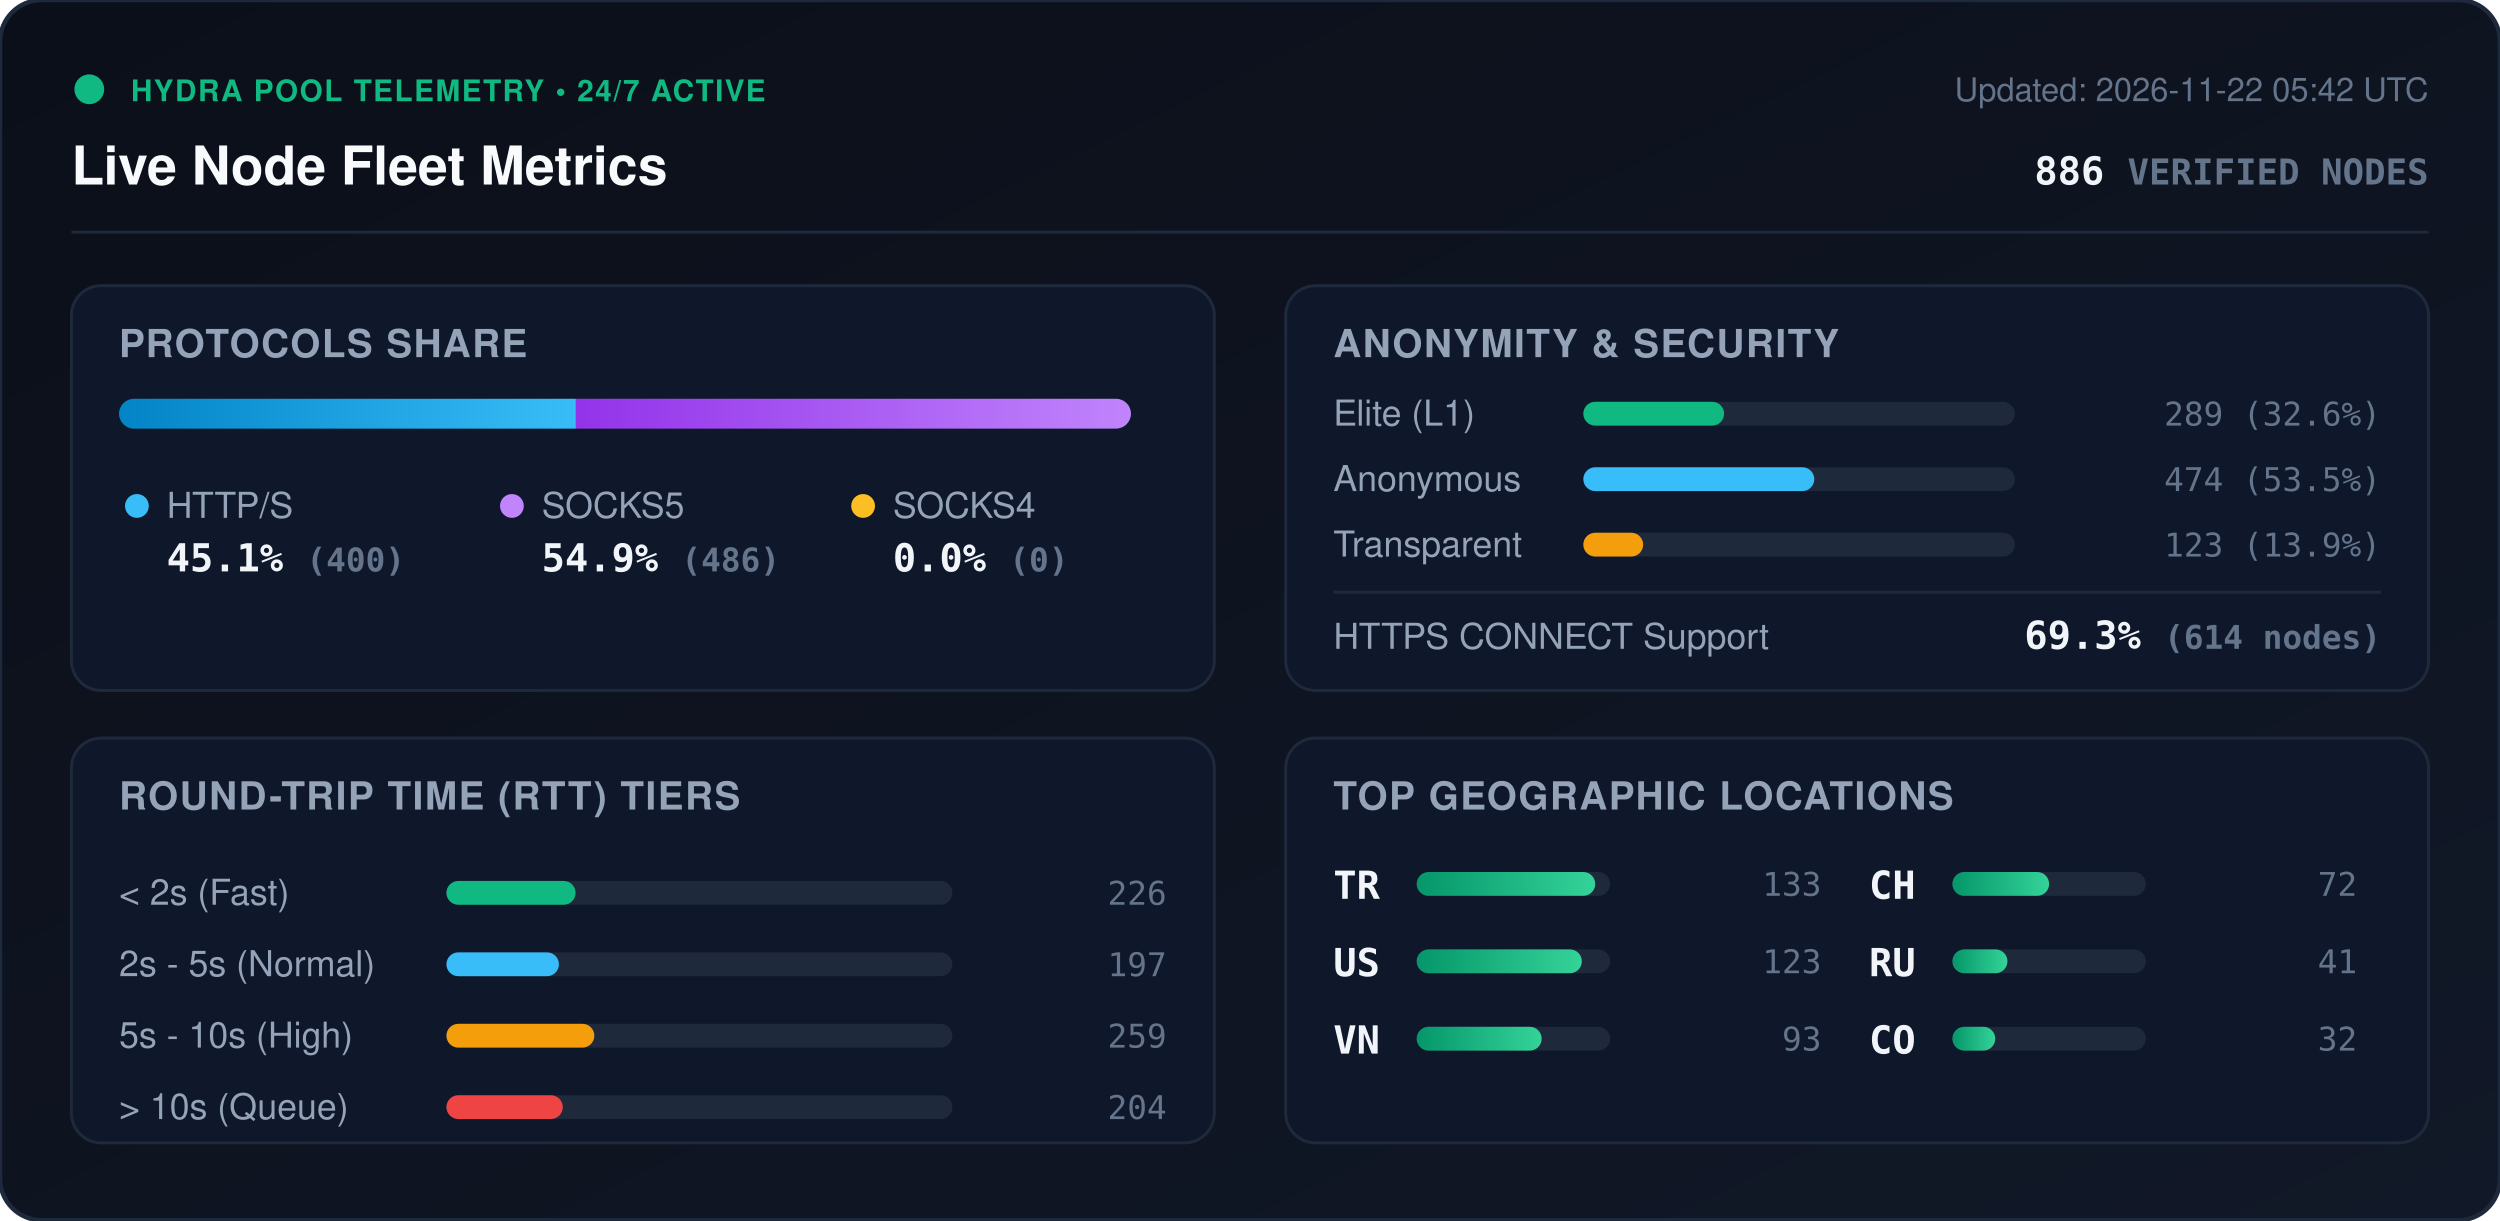
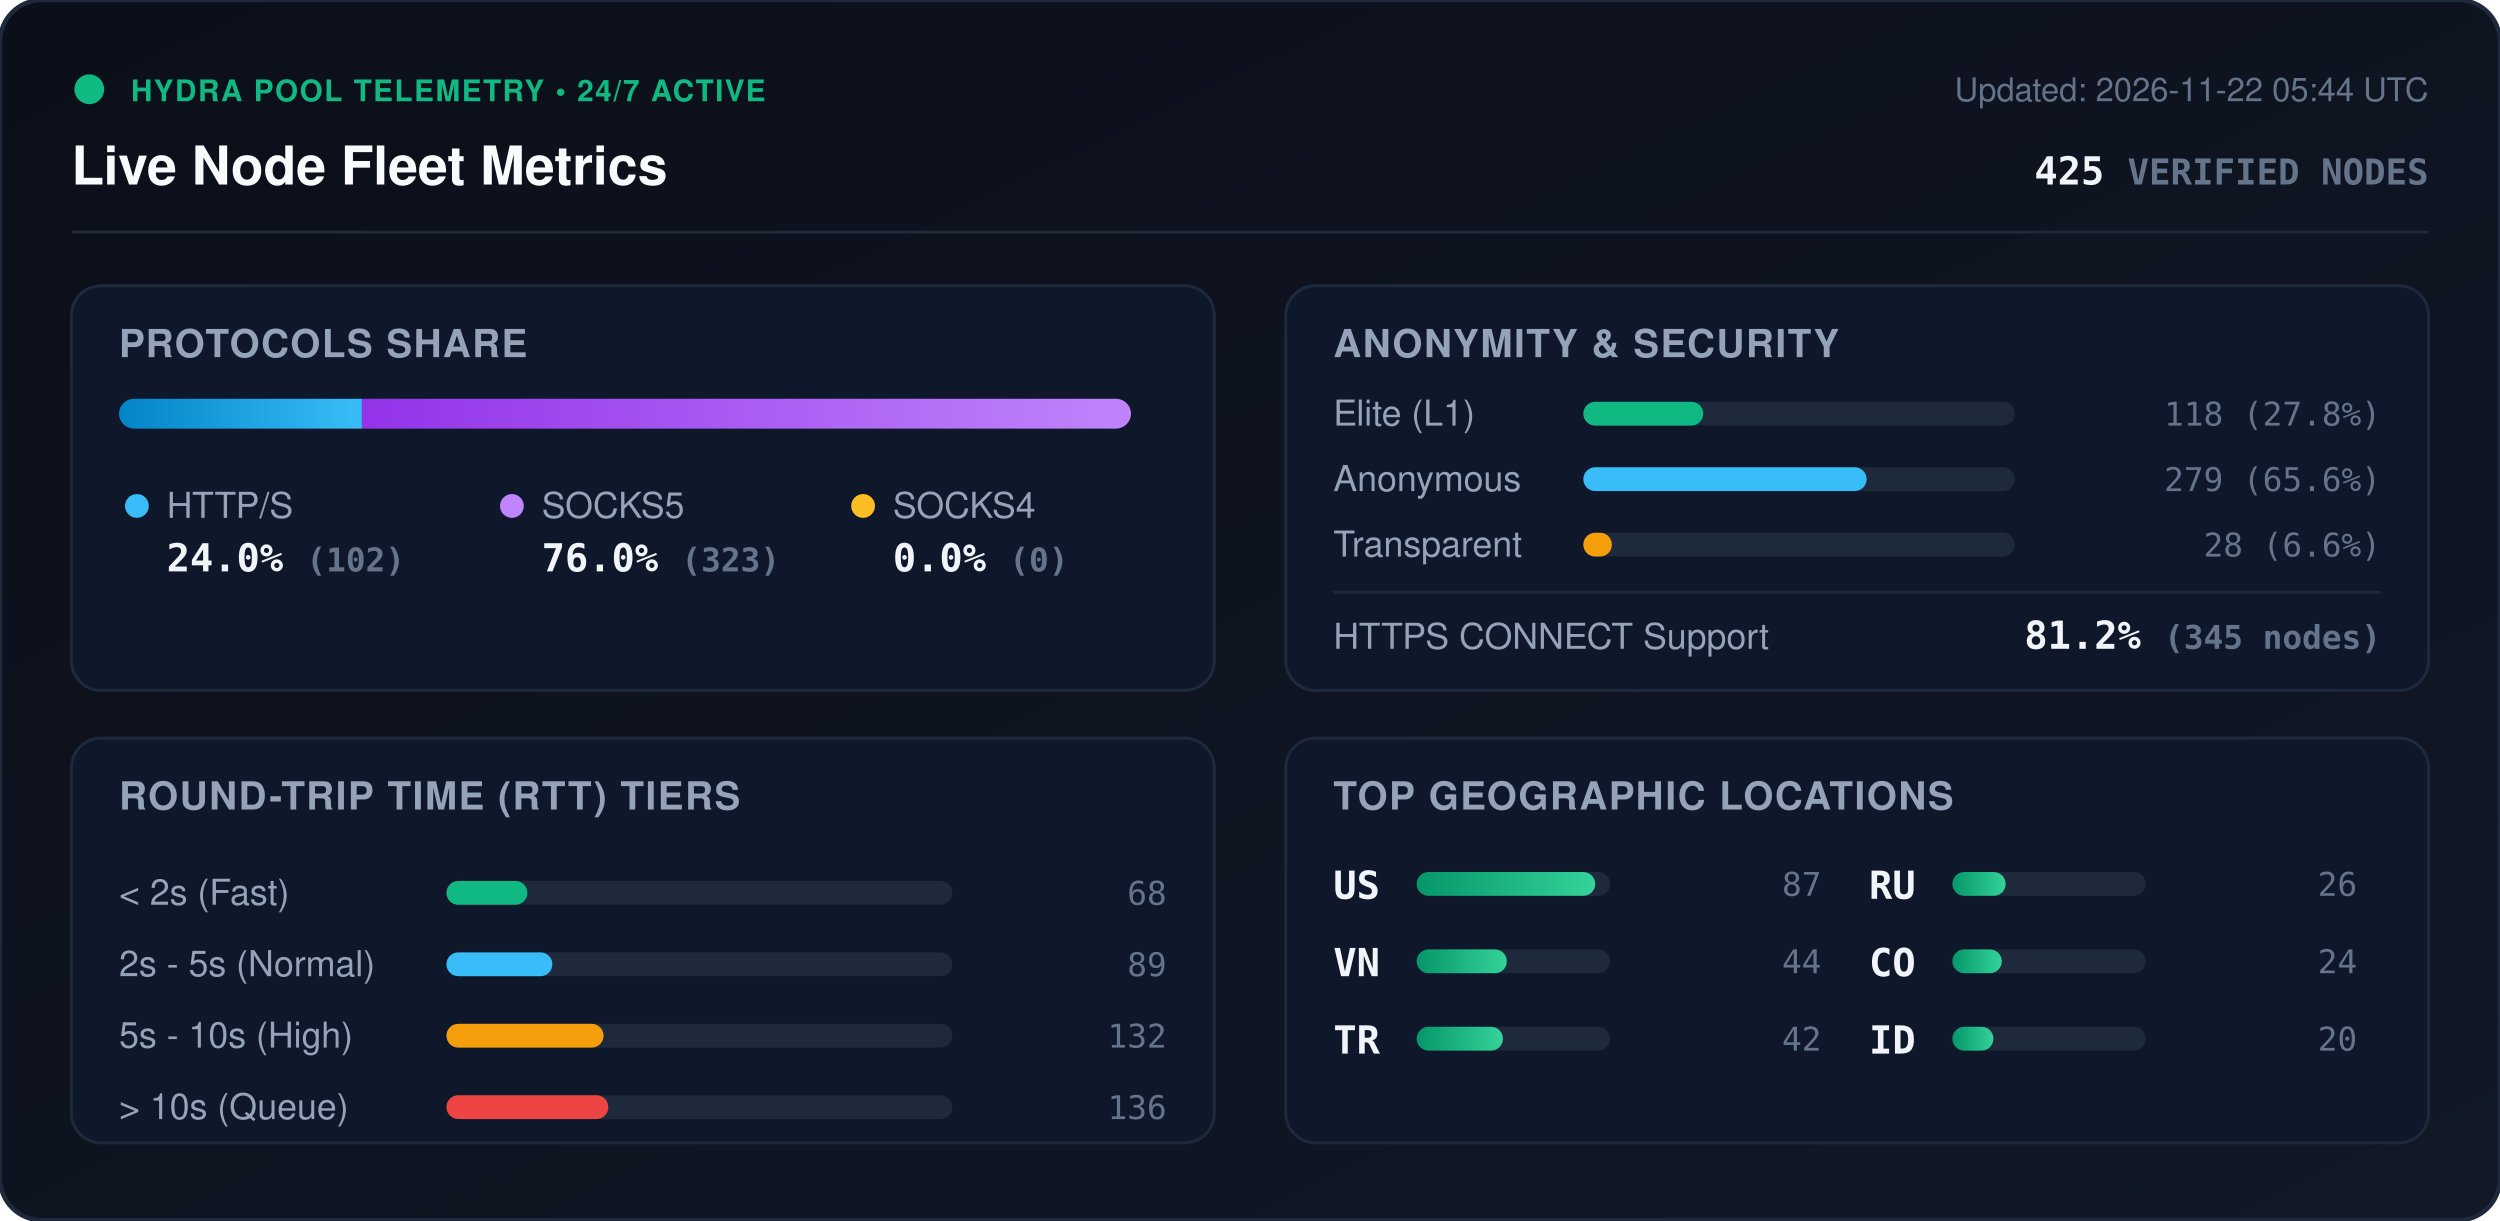
<svg xmlns="http://www.w3.org/2000/svg" viewBox="0 0 840 410" width="840" height="410" style="max-width: 100%; height: auto;">
  <defs>
    <linearGradient id="bg" x1="0%" y1="0%" x2="100%" y2="100%">
      <stop offset="0%" stop-color="#0b0f19" />
      <stop offset="100%" stop-color="#111827" />
    </linearGradient>
    <linearGradient id="bar-http" x1="0%" y1="0%" x2="100%" y2="0%">
      <stop offset="0%" stop-color="#0284c7" />
      <stop offset="100%" stop-color="#38bdf8" />
    </linearGradient>
    <linearGradient id="bar-socks5" x1="0%" y1="0%" x2="100%" y2="0%">
      <stop offset="0%" stop-color="#9333ea" />
      <stop offset="100%" stop-color="#c084fc" />
    </linearGradient>
    <linearGradient id="bar-socks4" x1="0%" y1="0%" x2="100%" y2="0%">
      <stop offset="0%" stop-color="#d97706" />
      <stop offset="100%" stop-color="#fbbf24" />
    </linearGradient>
    <linearGradient id="bar-green" x1="0%" y1="0%" x2="100%" y2="0%">
      <stop offset="0%" stop-color="#059669" />
      <stop offset="100%" stop-color="#34d399" />
    </linearGradient>
    <clipPath id="prog-track-clip">
      <rect width="340.0" height="10" rx="5" />
    </clipPath>
    <style>
      .title { font: 700 18px -apple-system, BlinkMacSystemFont, 'Segoe UI', Helvetica, Arial, sans-serif; fill: #f8fafc; }
      .sub { font: 500 11px -apple-system, BlinkMacSystemFont, 'Segoe UI', Helvetica, Arial, sans-serif; fill: #64748b; }
      .section-hdr { font: 600 13px -apple-system, BlinkMacSystemFont, 'Segoe UI', Helvetica, Arial, sans-serif; fill: #94a3b8; letter-spacing: 0.5px; }
      .metric-val { font: 700 13px -apple-system, BlinkMacSystemFont, 'Segoe UI', Helvetica, Arial, sans-serif; fill: #f1f5f9; }
      .metric-lbl { font: 500 12px -apple-system, BlinkMacSystemFont, 'Segoe UI', Helvetica, Arial, sans-serif; fill: #94a3b8; }
      .badge-txt { font: 700 10px -apple-system, BlinkMacSystemFont, 'Segoe UI', Helvetica, Arial, sans-serif; fill: #10b981; letter-spacing: 0.5px; }
      .mono { font-family: ui-monospace, SFMono-Regular, Menlo, Monaco, Consolas, monospace; }
      .pulse { animation: beacon 2s infinite ease-in-out; }
      @keyframes beacon { 0%, 100% { opacity: 1; } 50% { opacity: 0.35; } }
    </style>
  </defs>
  <rect width="840" height="410" rx="14" fill="url(#bg)" stroke="#1e293b" stroke-width="1.5" />
  <g transform="translate(24, 24)">
    <circle cx="6" cy="6" r="5" fill="#10b981" class="pulse" />
    <text x="20" y="10" class="badge-txt">HYDRA POOL TELEMETRY • 24/7 ACTIVE</text>
    <text x="0" y="38" class="title">Live Node Fleet Metrics</text>
-     <text x="792" y="10" text-anchor="end" class="sub">Updated: 2026-11-22 05:42 UTC</text>
-     <text x="792" y="38" text-anchor="end" class="metric-val mono" fill="#38bdf8">886 <tspan font-size="12" fill="#64748b">VERIFIED NODES</tspan>
+     <text x="792" y="10" text-anchor="end" class="sub">Updated: 2026-11-22 05:44 UTC</text>
+     <text x="792" y="38" text-anchor="end" class="metric-val mono" fill="#38bdf8">425 <tspan font-size="12" fill="#64748b">VERIFIED NODES</tspan>
    </text>
  </g>
  <line x1="24" y1="78" x2="816" y2="78" stroke="#1e293b" stroke-width="1" />
  <g transform="translate(24, 96)">
    <rect width="384" height="136" rx="10" fill="#0f172a" stroke="#1e293b" />
    <text x="16" y="24" class="section-hdr">PROTOCOLS SHARE</text>
    <g transform="translate(16, 38)">
      <rect width="340.0" height="10" rx="5" fill="#1e293b" />
      <g clip-path="url(#prog-track-clip)">
-         <rect x="0" width="153.5" height="10" fill="url(#bar-http)" />
-         <rect x="153.5" width="186.5" height="10" fill="url(#bar-socks5)" />
+         <rect x="0" width="81.6" height="10" fill="url(#bar-http)" />
+         <rect x="81.6" width="258.4" height="10" fill="url(#bar-socks5)" />
        <rect x="340.0" width="0.0" height="10" fill="url(#bar-socks4)" />
      </g>
    </g>
    <g transform="translate(16, 68)">
      <circle cx="6" cy="6" r="4" fill="#38bdf8" />
      <text x="16" y="10" class="metric-lbl">HTTP/S</text>
-       <text x="16" y="28" class="metric-val mono">45.1% <tspan font-size="11" fill="#64748b">(400)</tspan>
+       <text x="16" y="28" class="metric-val mono">24.0% <tspan font-size="11" fill="#64748b">(102)</tspan>
      </text>
      <circle cx="132" cy="6" r="4" fill="#c084fc" />
      <text x="142" y="10" class="metric-lbl">SOCKS5</text>
-       <text x="142" y="28" class="metric-val mono">54.9% <tspan font-size="11" fill="#64748b">(486)</tspan>
+       <text x="142" y="28" class="metric-val mono">76.0% <tspan font-size="11" fill="#64748b">(323)</tspan>
      </text>
      <circle cx="250" cy="6" r="4" fill="#fbbf24" />
      <text x="260" y="10" class="metric-lbl">SOCKS4</text>
      <text x="260" y="28" class="metric-val mono">0.0% <tspan font-size="11" fill="#64748b">(0)</tspan>
      </text>
    </g>
  </g>
  <g transform="translate(432, 96)">
    <rect width="384" height="136" rx="10" fill="#0f172a" stroke="#1e293b" />
    <text x="16" y="24" class="section-hdr">ANONYMITY &amp; SECURITY</text>
    <text x="16" y="47" class="metric-lbl">Elite (L1)</text>
    <rect x="100" y="39" width="145.0" height="8" rx="4" fill="#1e293b" />
-     <rect x="100" y="39" width="47.3" height="8" rx="4" fill="#10b981" />
-     <text x="368" y="47" text-anchor="end" class="mono sub" fill="#e2e8f0">289 (32.6%)</text>
+     <rect x="100" y="39" width="40.3" height="8" rx="4" fill="#10b981" />
+     <text x="368" y="47" text-anchor="end" class="mono sub" fill="#e2e8f0">118 (27.8%)</text>
    <text x="16" y="69" class="metric-lbl">Anonymous</text>
    <rect x="100" y="61" width="145.0" height="8" rx="4" fill="#1e293b" />
-     <rect x="100" y="61" width="77.6" height="8" rx="4" fill="#38bdf8" />
-     <text x="368" y="69" text-anchor="end" class="mono sub" fill="#e2e8f0">474 (53.5%)</text>
+     <rect x="100" y="61" width="95.2" height="8" rx="4" fill="#38bdf8" />
+     <text x="368" y="69" text-anchor="end" class="mono sub" fill="#e2e8f0">279 (65.6%)</text>
    <text x="16" y="91" class="metric-lbl">Transparent</text>
    <rect x="100" y="83" width="145.0" height="8" rx="4" fill="#1e293b" />
-     <rect x="100" y="83" width="20.1" height="8" rx="4" fill="#f59e0b" />
-     <text x="368" y="91" text-anchor="end" class="mono sub" fill="#e2e8f0">123 (13.9%)</text>
+     <rect x="100" y="83" width="9.6" height="8" rx="4" fill="#f59e0b" />
+     <text x="368" y="91" text-anchor="end" class="mono sub" fill="#e2e8f0">28 (6.6%)</text>
    <line x1="16" y1="103" x2="368" y2="103" stroke="#1e293b" stroke-width="1" />
    <text x="16" y="122" class="metric-lbl">HTTPS CONNECT Support</text>
-     <text x="368" y="122" text-anchor="end" class="metric-val mono" fill="#34d399">69.3% <tspan font-size="11" fill="#64748b">(614 nodes)</tspan>
+     <text x="368" y="122" text-anchor="end" class="metric-val mono" fill="#34d399">81.2% <tspan font-size="11" fill="#64748b">(345 nodes)</tspan>
    </text>
  </g>
  <g transform="translate(24, 248)">
    <rect width="384" height="136" rx="10" fill="#0f172a" stroke="#1e293b" />
    <text x="16" y="24" class="section-hdr">ROUND-TRIP TIME (RTT) TIERS</text>
    <g transform="translate(16, 42)">
      <text x="0" y="14" class="metric-lbl">&lt; 2s (Fast)</text>
      <rect x="110" y="6" width="170" height="8" rx="4" fill="#1e293b" />
-       <rect x="110" y="6" width="43.4" height="8" rx="4" fill="#10b981" />
-       <text x="352" y="14" text-anchor="end" class="mono sub">226</text>
+       <rect x="110" y="6" width="27.2" height="8" rx="4" fill="#10b981" />
+       <text x="352" y="14" text-anchor="end" class="mono sub">68</text>
      <text x="0" y="38" class="metric-lbl">2s - 5s (Normal)</text>
      <rect x="110" y="30" width="170" height="8" rx="4" fill="#1e293b" />
-       <rect x="110" y="30" width="37.8" height="8" rx="4" fill="#38bdf8" />
-       <text x="352" y="38" text-anchor="end" class="mono sub">197</text>
+       <rect x="110" y="30" width="35.6" height="8" rx="4" fill="#38bdf8" />
+       <text x="352" y="38" text-anchor="end" class="mono sub">89</text>
      <text x="0" y="62" class="metric-lbl">5s - 10s (High)</text>
      <rect x="110" y="54" width="170" height="8" rx="4" fill="#1e293b" />
-       <rect x="110" y="54" width="49.7" height="8" rx="4" fill="#f59e0b" />
-       <text x="352" y="62" text-anchor="end" class="mono sub">259</text>
+       <rect x="110" y="54" width="52.8" height="8" rx="4" fill="#f59e0b" />
+       <text x="352" y="62" text-anchor="end" class="mono sub">132</text>
      <text x="0" y="86" class="metric-lbl">&gt; 10s (Queue)</text>
      <rect x="110" y="78" width="170" height="8" rx="4" fill="#1e293b" />
-       <rect x="110" y="78" width="39.1" height="8" rx="4" fill="#ef4444" />
-       <text x="352" y="86" text-anchor="end" class="mono sub">204</text>
+       <rect x="110" y="78" width="54.4" height="8" rx="4" fill="#ef4444" />
+       <text x="352" y="86" text-anchor="end" class="mono sub">136</text>
    </g>
  </g>
  <g transform="translate(432, 248)">
    <rect width="384" height="136" rx="10" fill="#0f172a" stroke="#1e293b" />
    <text x="16" y="24" class="section-hdr">TOP GEOGRAPHIC LOCATIONS</text>
    <g transform="translate(16, 42)">
      <g transform="translate(0, 0)">
+         <text x="0" y="12" class="mono metric-val" font-size="12">US</text>
+         <rect x="28" y="3" width="65" height="8" rx="4" fill="#1e293b" />
+         <rect x="28" y="3" width="60.0" height="8" rx="4" fill="url(#bar-green)" />
+         <text x="164" y="11" text-anchor="end" class="mono sub">87</text>
+       </g>
+       <g transform="translate(0, 26)">
+         <text x="0" y="12" class="mono metric-val" font-size="12">VN</text>
+         <rect x="28" y="3" width="65" height="8" rx="4" fill="#1e293b" />
+         <rect x="28" y="3" width="30.3" height="8" rx="4" fill="url(#bar-green)" />
+         <text x="164" y="11" text-anchor="end" class="mono sub">44</text>
+       </g>
+       <g transform="translate(0, 52)">
        <text x="0" y="12" class="mono metric-val" font-size="12">TR</text>
        <rect x="28" y="3" width="65" height="8" rx="4" fill="#1e293b" />
-         <rect x="28" y="3" width="60.0" height="8" rx="4" fill="url(#bar-green)" />
-         <text x="164" y="11" text-anchor="end" class="mono sub">133</text>
-       </g>
-       <g transform="translate(0, 26)">
-         <text x="0" y="12" class="mono metric-val" font-size="12">US</text>
-         <rect x="28" y="3" width="65" height="8" rx="4" fill="#1e293b" />
-         <rect x="28" y="3" width="55.5" height="8" rx="4" fill="url(#bar-green)" />
-         <text x="164" y="11" text-anchor="end" class="mono sub">123</text>
-       </g>
-       <g transform="translate(0, 52)">
-         <text x="0" y="12" class="mono metric-val" font-size="12">VN</text>
-         <rect x="28" y="3" width="65" height="8" rx="4" fill="#1e293b" />
-         <rect x="28" y="3" width="42.0" height="8" rx="4" fill="url(#bar-green)" />
-         <text x="164" y="11" text-anchor="end" class="mono sub">93</text>
+         <rect x="28" y="3" width="29.0" height="8" rx="4" fill="url(#bar-green)" />
+         <text x="164" y="11" text-anchor="end" class="mono sub">42</text>
      </g>
      <g transform="translate(180, 0)">
-         <text x="0" y="12" class="mono metric-val" font-size="12">CH</text>
+         <text x="0" y="12" class="mono metric-val" font-size="12">RU</text>
        <rect x="28" y="3" width="65" height="8" rx="4" fill="#1e293b" />
-         <rect x="28" y="3" width="32.5" height="8" rx="4" fill="url(#bar-green)" />
-         <text x="164" y="11" text-anchor="end" class="mono sub">72</text>
+         <rect x="28" y="3" width="17.9" height="8" rx="4" fill="url(#bar-green)" />
+         <text x="164" y="11" text-anchor="end" class="mono sub">26</text>
      </g>
      <g transform="translate(180, 26)">
-         <text x="0" y="12" class="mono metric-val" font-size="12">RU</text>
+         <text x="0" y="12" class="mono metric-val" font-size="12">CO</text>
        <rect x="28" y="3" width="65" height="8" rx="4" fill="#1e293b" />
-         <rect x="28" y="3" width="18.5" height="8" rx="4" fill="url(#bar-green)" />
-         <text x="164" y="11" text-anchor="end" class="mono sub">41</text>
+         <rect x="28" y="3" width="16.6" height="8" rx="4" fill="url(#bar-green)" />
+         <text x="164" y="11" text-anchor="end" class="mono sub">24</text>
      </g>
      <g transform="translate(180, 52)">
-         <text x="0" y="12" class="mono metric-val" font-size="12">CO</text>
+         <text x="0" y="12" class="mono metric-val" font-size="12">ID</text>
        <rect x="28" y="3" width="65" height="8" rx="4" fill="#1e293b" />
-         <rect x="28" y="3" width="14.4" height="8" rx="4" fill="url(#bar-green)" />
-         <text x="164" y="11" text-anchor="end" class="mono sub">32</text>
+         <rect x="28" y="3" width="13.8" height="8" rx="4" fill="url(#bar-green)" />
+         <text x="164" y="11" text-anchor="end" class="mono sub">20</text>
      </g>
    </g>
  </g>
</svg>
